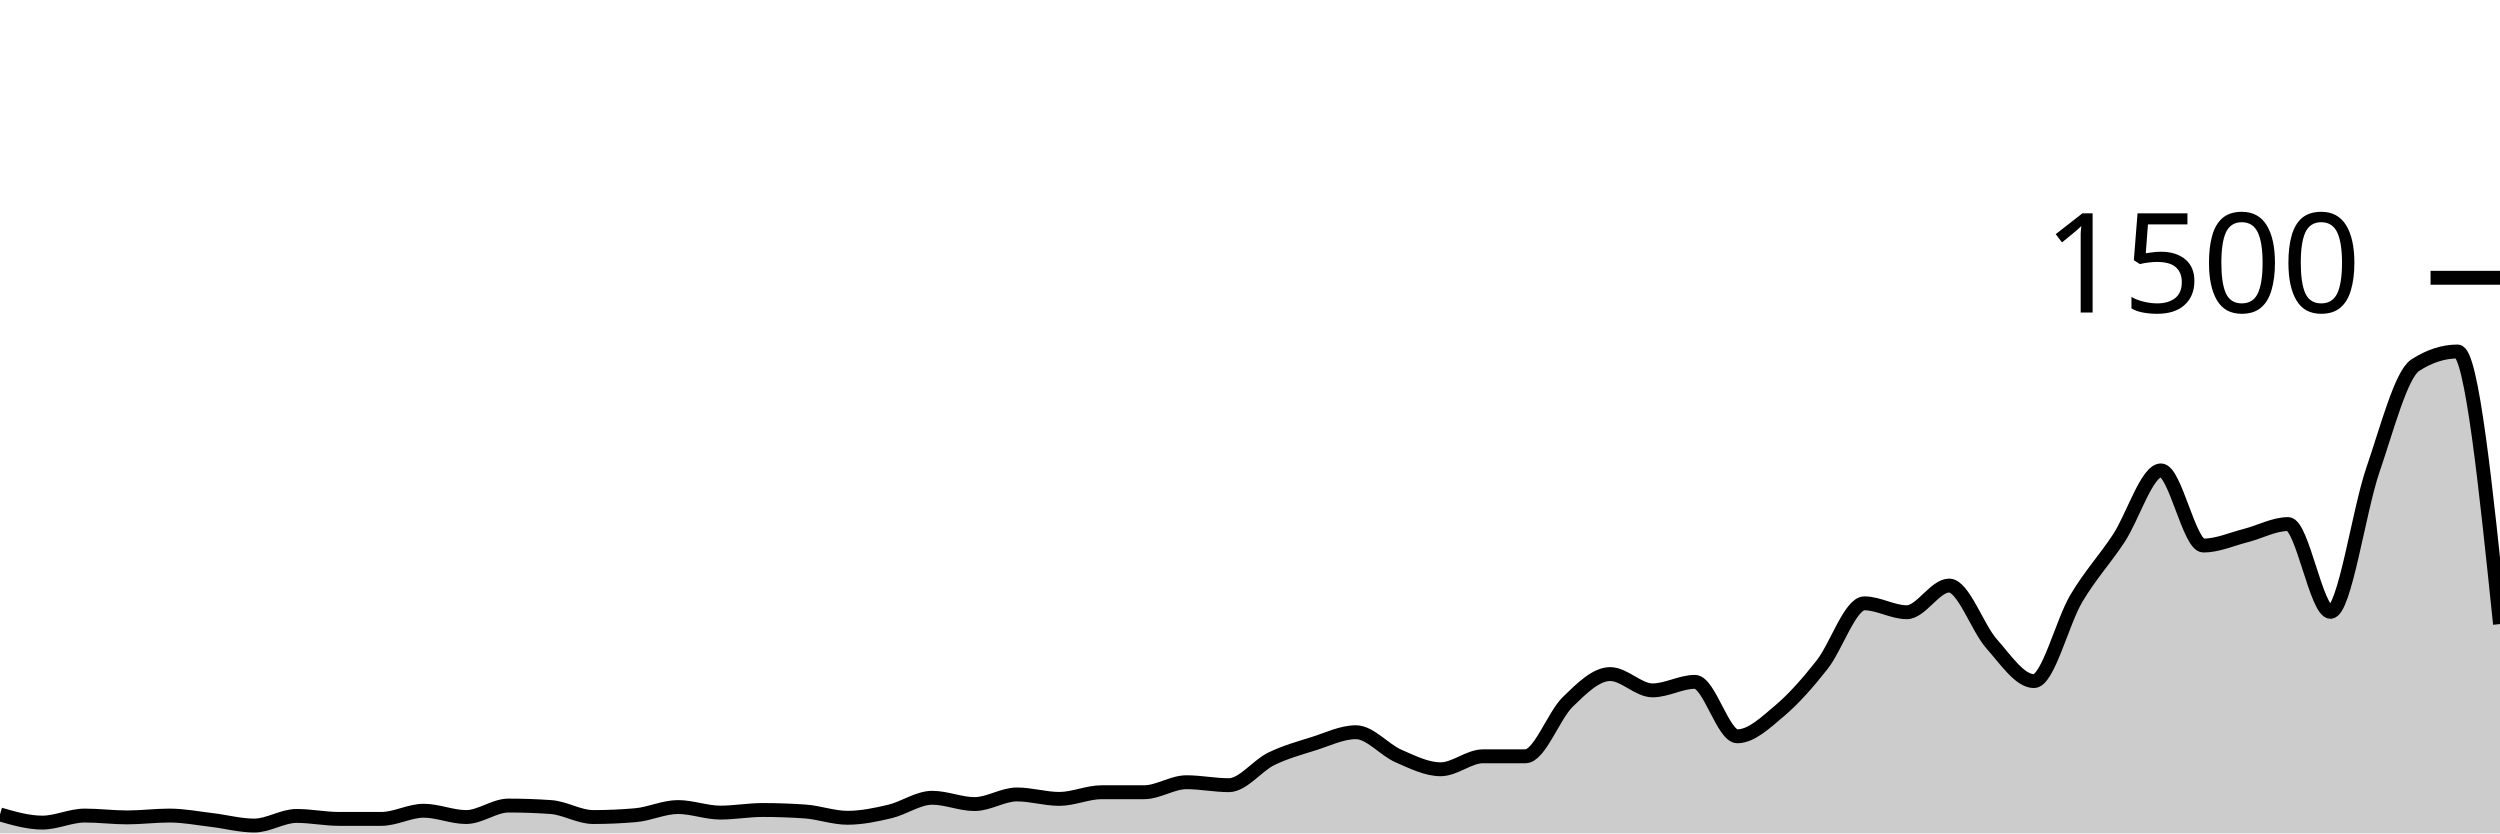
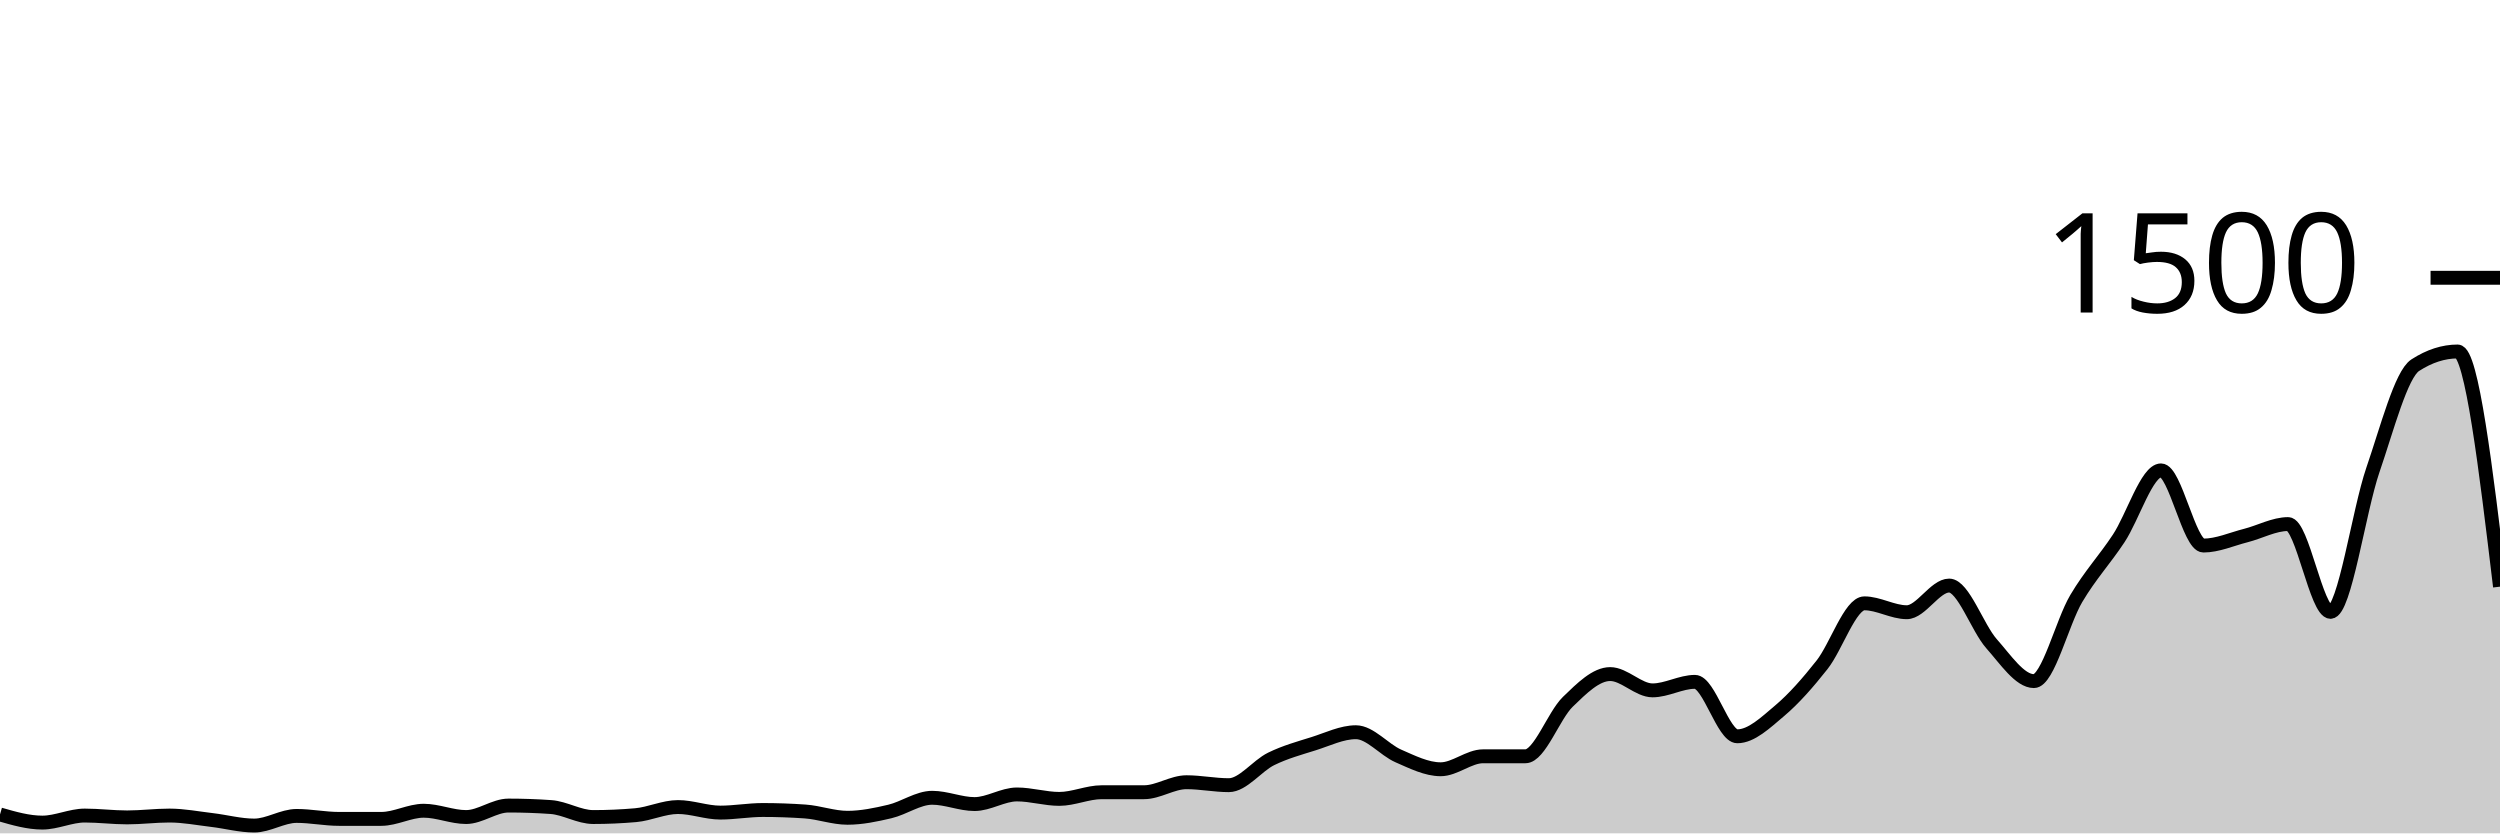
<svg xmlns="http://www.w3.org/2000/svg" viewBox="0 0 180 60">
  <g transform="translate(0,20)">
-     <path class="area" fill="rgba(0, 0, 0, 0.2)" d="M0,38.64C1.017,38.933,2.034,39.227,3.051,39.227C4.068,39.227,5.085,38.72,6.102,38.72C7.119,38.72,8.136,38.853,9.153,38.853C10.169,38.853,11.186,38.72,12.203,38.72C13.22,38.72,14.237,38.92,15.254,39.04C16.271,39.16,17.288,39.44,18.305,39.44C19.322,39.44,20.339,38.747,21.356,38.747C22.373,38.747,23.39,38.96,24.407,38.96C25.424,38.96,26.441,38.96,27.458,38.96C28.475,38.96,29.492,38.373,30.508,38.373C31.525,38.373,32.542,38.827,33.559,38.827C34.576,38.827,35.593,38,36.61,38C37.627,38,38.644,38.036,39.661,38.107C40.678,38.178,41.695,38.827,42.712,38.827C43.729,38.827,44.746,38.782,45.763,38.693C46.78,38.604,47.797,38.107,48.814,38.107C49.831,38.107,50.847,38.507,51.864,38.507C52.881,38.507,53.898,38.32,54.915,38.32C55.932,38.32,56.949,38.356,57.966,38.427C58.983,38.498,60,38.88,61.017,38.88C62.034,38.88,63.051,38.667,64.068,38.427C65.085,38.187,66.102,37.44,67.119,37.44C68.136,37.44,69.153,37.893,70.169,37.893C71.186,37.893,72.203,37.2,73.22,37.2C74.237,37.2,75.254,37.52,76.271,37.52C77.288,37.52,78.305,37.04,79.322,37.04C80.339,37.04,81.356,37.04,82.373,37.04C83.39,37.04,84.407,36.32,85.424,36.32C86.441,36.32,87.458,36.533,88.475,36.533C89.492,36.533,90.508,35.138,91.525,34.64C92.542,34.142,93.559,33.867,94.576,33.547C95.593,33.227,96.61,32.72,97.627,32.72C98.644,32.72,99.661,33.982,100.678,34.427C101.695,34.871,102.712,35.387,103.729,35.387C104.746,35.387,105.763,34.453,106.78,34.453C107.797,34.453,108.814,34.453,109.831,34.453C110.847,34.453,111.864,31.52,112.881,30.533C113.898,29.547,114.915,28.533,115.932,28.533C116.949,28.533,117.966,29.707,118.983,29.707C120,29.707,121.017,29.093,122.034,29.093C123.051,29.093,124.068,33.013,125.085,33.013C126.102,33.013,127.119,32.031,128.136,31.173C129.153,30.316,130.169,29.156,131.186,27.867C132.203,26.578,133.22,23.44,134.237,23.44C135.254,23.44,136.271,24.08,137.288,24.08C138.305,24.08,139.322,22.16,140.339,22.16C141.356,22.16,142.373,25.2,143.39,26.347C144.407,27.493,145.424,29.04,146.441,29.04C147.458,29.04,148.475,24.804,149.492,23.093C150.508,21.382,151.525,20.311,152.542,18.773C153.559,17.236,154.576,13.867,155.593,13.867C156.61,13.867,157.627,19.28,158.644,19.28C159.661,19.28,160.678,18.818,161.695,18.56C162.712,18.302,163.729,17.733,164.746,17.733C165.763,17.733,166.78,24.053,167.797,24.053C168.814,24.053,169.831,16.8,170.847,13.84C171.864,10.88,172.881,6.951,173.898,6.293C174.915,5.636,175.932,5.307,176.949,5.307C177.966,5.307,178.983,15.12,180,24.933L180,40C178.983,40,177.966,40,176.949,40C175.932,40,174.915,40,173.898,40C172.881,40,171.864,40,170.847,40C169.831,40,168.814,40,167.797,40C166.78,40,165.763,40,164.746,40C163.729,40,162.712,40,161.695,40C160.678,40,159.661,40,158.644,40C157.627,40,156.61,40,155.593,40C154.576,40,153.559,40,152.542,40C151.525,40,150.508,40,149.492,40C148.475,40,147.458,40,146.441,40C145.424,40,144.407,40,143.39,40C142.373,40,141.356,40,140.339,40C139.322,40,138.305,40,137.288,40C136.271,40,135.254,40,134.237,40C133.22,40,132.203,40,131.186,40C130.169,40,129.153,40,128.136,40C127.119,40,126.102,40,125.085,40C124.068,40,123.051,40,122.034,40C121.017,40,120,40,118.983,40C117.966,40,116.949,40,115.932,40C114.915,40,113.898,40,112.881,40C111.864,40,110.847,40,109.831,40C108.814,40,107.797,40,106.78,40C105.763,40,104.746,40,103.729,40C102.712,40,101.695,40,100.678,40C99.661,40,98.644,40,97.627,40C96.61,40,95.593,40,94.576,40C93.559,40,92.542,40,91.525,40C90.508,40,89.492,40,88.475,40C87.458,40,86.441,40,85.424,40C84.407,40,83.39,40,82.373,40C81.356,40,80.339,40,79.322,40C78.305,40,77.288,40,76.271,40C75.254,40,74.237,40,73.22,40C72.203,40,71.186,40,70.169,40C69.153,40,68.136,40,67.119,40C66.102,40,65.085,40,64.068,40C63.051,40,62.034,40,61.017,40C60,40,58.983,40,57.966,40C56.949,40,55.932,40,54.915,40C53.898,40,52.881,40,51.864,40C50.847,40,49.831,40,48.814,40C47.797,40,46.78,40,45.763,40C44.746,40,43.729,40,42.712,40C41.695,40,40.678,40,39.661,40C38.644,40,37.627,40,36.61,40C35.593,40,34.576,40,33.559,40C32.542,40,31.525,40,30.508,40C29.492,40,28.475,40,27.458,40C26.441,40,25.424,40,24.407,40C23.39,40,22.373,40,21.356,40C20.339,40,19.322,40,18.305,40C17.288,40,16.271,40,15.254,40C14.237,40,13.22,40,12.203,40C11.186,40,10.169,40,9.153,40C8.136,40,7.119,40,6.102,40C5.085,40,4.068,40,3.051,40C2.034,40,1.017,40,0,40Z" />
-     <path class="line" stroke="black" fill="none" d="M0,38.64C1.017,38.933,2.034,39.227,3.051,39.227C4.068,39.227,5.085,38.72,6.102,38.72C7.119,38.72,8.136,38.853,9.153,38.853C10.169,38.853,11.186,38.72,12.203,38.72C13.22,38.72,14.237,38.92,15.254,39.04C16.271,39.16,17.288,39.44,18.305,39.44C19.322,39.44,20.339,38.747,21.356,38.747C22.373,38.747,23.39,38.96,24.407,38.96C25.424,38.96,26.441,38.96,27.458,38.96C28.475,38.96,29.492,38.373,30.508,38.373C31.525,38.373,32.542,38.827,33.559,38.827C34.576,38.827,35.593,38,36.61,38C37.627,38,38.644,38.036,39.661,38.107C40.678,38.178,41.695,38.827,42.712,38.827C43.729,38.827,44.746,38.782,45.763,38.693C46.78,38.604,47.797,38.107,48.814,38.107C49.831,38.107,50.847,38.507,51.864,38.507C52.881,38.507,53.898,38.32,54.915,38.32C55.932,38.32,56.949,38.356,57.966,38.427C58.983,38.498,60,38.88,61.017,38.88C62.034,38.88,63.051,38.667,64.068,38.427C65.085,38.187,66.102,37.44,67.119,37.44C68.136,37.44,69.153,37.893,70.169,37.893C71.186,37.893,72.203,37.2,73.22,37.2C74.237,37.2,75.254,37.52,76.271,37.52C77.288,37.52,78.305,37.04,79.322,37.04C80.339,37.04,81.356,37.04,82.373,37.04C83.39,37.04,84.407,36.32,85.424,36.32C86.441,36.32,87.458,36.533,88.475,36.533C89.492,36.533,90.508,35.138,91.525,34.64C92.542,34.142,93.559,33.867,94.576,33.547C95.593,33.227,96.61,32.72,97.627,32.72C98.644,32.72,99.661,33.982,100.678,34.427C101.695,34.871,102.712,35.387,103.729,35.387C104.746,35.387,105.763,34.453,106.78,34.453C107.797,34.453,108.814,34.453,109.831,34.453C110.847,34.453,111.864,31.52,112.881,30.533C113.898,29.547,114.915,28.533,115.932,28.533C116.949,28.533,117.966,29.707,118.983,29.707C120,29.707,121.017,29.093,122.034,29.093C123.051,29.093,124.068,33.013,125.085,33.013C126.102,33.013,127.119,32.031,128.136,31.173C129.153,30.316,130.169,29.156,131.186,27.867C132.203,26.578,133.22,23.44,134.237,23.44C135.254,23.44,136.271,24.08,137.288,24.08C138.305,24.08,139.322,22.16,140.339,22.16C141.356,22.16,142.373,25.2,143.39,26.347C144.407,27.493,145.424,29.04,146.441,29.04C147.458,29.04,148.475,24.804,149.492,23.093C150.508,21.382,151.525,20.311,152.542,18.773C153.559,17.236,154.576,13.867,155.593,13.867C156.61,13.867,157.627,19.28,158.644,19.28C159.661,19.28,160.678,18.818,161.695,18.56C162.712,18.302,163.729,17.733,164.746,17.733C165.763,17.733,166.78,24.053,167.797,24.053C168.814,24.053,169.831,16.8,170.847,13.84C171.864,10.88,172.881,6.951,173.898,6.293C174.915,5.636,175.932,5.307,176.949,5.307C177.966,5.307,178.983,15.12,180,24.933" />
+     <path class="area" fill="rgba(0, 0, 0, 0.2)" d="M0,38.64C1.017,38.933,2.034,39.227,3.051,39.227C4.068,39.227,5.085,38.72,6.102,38.72C7.119,38.72,8.136,38.853,9.153,38.853C10.169,38.853,11.186,38.72,12.203,38.72C13.22,38.72,14.237,38.92,15.254,39.04C16.271,39.16,17.288,39.44,18.305,39.44C19.322,39.44,20.339,38.747,21.356,38.747C22.373,38.747,23.39,38.96,24.407,38.96C25.424,38.96,26.441,38.96,27.458,38.96C28.475,38.96,29.492,38.373,30.508,38.373C31.525,38.373,32.542,38.827,33.559,38.827C34.576,38.827,35.593,38,36.61,38C37.627,38,38.644,38.036,39.661,38.107C40.678,38.178,41.695,38.827,42.712,38.827C43.729,38.827,44.746,38.782,45.763,38.693C46.78,38.604,47.797,38.107,48.814,38.107C49.831,38.107,50.847,38.507,51.864,38.507C52.881,38.507,53.898,38.32,54.915,38.32C55.932,38.32,56.949,38.356,57.966,38.427C58.983,38.498,60,38.88,61.017,38.88C62.034,38.88,63.051,38.667,64.068,38.427C65.085,38.187,66.102,37.44,67.119,37.44C68.136,37.44,69.153,37.893,70.169,37.893C71.186,37.893,72.203,37.2,73.22,37.2C74.237,37.2,75.254,37.52,76.271,37.52C77.288,37.52,78.305,37.04,79.322,37.04C80.339,37.04,81.356,37.04,82.373,37.04C83.39,37.04,84.407,36.32,85.424,36.32C86.441,36.32,87.458,36.533,88.475,36.533C89.492,36.533,90.508,35.138,91.525,34.64C92.542,34.142,93.559,33.867,94.576,33.547C95.593,33.227,96.61,32.72,97.627,32.72C98.644,32.72,99.661,33.982,100.678,34.427C101.695,34.871,102.712,35.387,103.729,35.387C104.746,35.387,105.763,34.453,106.78,34.453C107.797,34.453,108.814,34.453,109.831,34.453C110.847,34.453,111.864,31.52,112.881,30.533C113.898,29.547,114.915,28.533,115.932,28.533C116.949,28.533,117.966,29.707,118.983,29.707C120,29.707,121.017,29.093,122.034,29.093C123.051,29.093,124.068,33.013,125.085,33.013C126.102,33.013,127.119,32.031,128.136,31.173C129.153,30.316,130.169,29.156,131.186,27.867C132.203,26.578,133.22,23.44,134.237,23.44C135.254,23.44,136.271,24.08,137.288,24.08C138.305,24.08,139.322,22.16,140.339,22.16C141.356,22.16,142.373,25.2,143.39,26.347C144.407,27.493,145.424,29.04,146.441,29.04C147.458,29.04,148.475,24.804,149.492,23.093C150.508,21.382,151.525,20.311,152.542,18.773C153.559,17.236,154.576,13.867,155.593,13.867C156.61,13.867,157.627,19.28,158.644,19.28C159.661,19.28,160.678,18.818,161.695,18.56C162.712,18.302,163.729,17.733,164.746,17.733C165.763,17.733,166.78,24.053,167.797,24.053C168.814,24.053,169.831,16.8,170.847,13.84C171.864,10.88,172.881,6.951,173.898,6.293C174.915,5.636,175.932,5.307,176.949,5.307C177.966,5.307,178.983,13.773,180,22.24L180,40C178.983,40,177.966,40,176.949,40C175.932,40,174.915,40,173.898,40C172.881,40,171.864,40,170.847,40C169.831,40,168.814,40,167.797,40C166.78,40,165.763,40,164.746,40C163.729,40,162.712,40,161.695,40C160.678,40,159.661,40,158.644,40C157.627,40,156.61,40,155.593,40C154.576,40,153.559,40,152.542,40C151.525,40,150.508,40,149.492,40C148.475,40,147.458,40,146.441,40C145.424,40,144.407,40,143.39,40C142.373,40,141.356,40,140.339,40C139.322,40,138.305,40,137.288,40C136.271,40,135.254,40,134.237,40C133.22,40,132.203,40,131.186,40C130.169,40,129.153,40,128.136,40C127.119,40,126.102,40,125.085,40C124.068,40,123.051,40,122.034,40C121.017,40,120,40,118.983,40C117.966,40,116.949,40,115.932,40C114.915,40,113.898,40,112.881,40C111.864,40,110.847,40,109.831,40C108.814,40,107.797,40,106.78,40C105.763,40,104.746,40,103.729,40C102.712,40,101.695,40,100.678,40C99.661,40,98.644,40,97.627,40C96.61,40,95.593,40,94.576,40C93.559,40,92.542,40,91.525,40C90.508,40,89.492,40,88.475,40C87.458,40,86.441,40,85.424,40C84.407,40,83.39,40,82.373,40C81.356,40,80.339,40,79.322,40C78.305,40,77.288,40,76.271,40C75.254,40,74.237,40,73.22,40C72.203,40,71.186,40,70.169,40C69.153,40,68.136,40,67.119,40C66.102,40,65.085,40,64.068,40C63.051,40,62.034,40,61.017,40C60,40,58.983,40,57.966,40C56.949,40,55.932,40,54.915,40C53.898,40,52.881,40,51.864,40C50.847,40,49.831,40,48.814,40C47.797,40,46.78,40,45.763,40C44.746,40,43.729,40,42.712,40C41.695,40,40.678,40,39.661,40C38.644,40,37.627,40,36.61,40C35.593,40,34.576,40,33.559,40C32.542,40,31.525,40,30.508,40C29.492,40,28.475,40,27.458,40C26.441,40,25.424,40,24.407,40C23.39,40,22.373,40,21.356,40C20.339,40,19.322,40,18.305,40C17.288,40,16.271,40,15.254,40C14.237,40,13.22,40,12.203,40C11.186,40,10.169,40,9.153,40C8.136,40,7.119,40,6.102,40C5.085,40,4.068,40,3.051,40C2.034,40,1.017,40,0,40Z" />
+     <path class="line" stroke="black" fill="none" d="M0,38.64C1.017,38.933,2.034,39.227,3.051,39.227C4.068,39.227,5.085,38.72,6.102,38.72C7.119,38.72,8.136,38.853,9.153,38.853C10.169,38.853,11.186,38.72,12.203,38.72C13.22,38.72,14.237,38.92,15.254,39.04C16.271,39.16,17.288,39.44,18.305,39.44C19.322,39.44,20.339,38.747,21.356,38.747C22.373,38.747,23.39,38.96,24.407,38.96C25.424,38.96,26.441,38.96,27.458,38.96C28.475,38.96,29.492,38.373,30.508,38.373C31.525,38.373,32.542,38.827,33.559,38.827C34.576,38.827,35.593,38,36.61,38C37.627,38,38.644,38.036,39.661,38.107C40.678,38.178,41.695,38.827,42.712,38.827C43.729,38.827,44.746,38.782,45.763,38.693C46.78,38.604,47.797,38.107,48.814,38.107C49.831,38.107,50.847,38.507,51.864,38.507C52.881,38.507,53.898,38.32,54.915,38.32C55.932,38.32,56.949,38.356,57.966,38.427C58.983,38.498,60,38.88,61.017,38.88C62.034,38.88,63.051,38.667,64.068,38.427C65.085,38.187,66.102,37.44,67.119,37.44C68.136,37.44,69.153,37.893,70.169,37.893C71.186,37.893,72.203,37.2,73.22,37.2C74.237,37.2,75.254,37.52,76.271,37.52C77.288,37.52,78.305,37.04,79.322,37.04C80.339,37.04,81.356,37.04,82.373,37.04C83.39,37.04,84.407,36.32,85.424,36.32C86.441,36.32,87.458,36.533,88.475,36.533C89.492,36.533,90.508,35.138,91.525,34.64C92.542,34.142,93.559,33.867,94.576,33.547C95.593,33.227,96.61,32.72,97.627,32.72C98.644,32.72,99.661,33.982,100.678,34.427C101.695,34.871,102.712,35.387,103.729,35.387C104.746,35.387,105.763,34.453,106.78,34.453C107.797,34.453,108.814,34.453,109.831,34.453C110.847,34.453,111.864,31.52,112.881,30.533C113.898,29.547,114.915,28.533,115.932,28.533C116.949,28.533,117.966,29.707,118.983,29.707C120,29.707,121.017,29.093,122.034,29.093C123.051,29.093,124.068,33.013,125.085,33.013C126.102,33.013,127.119,32.031,128.136,31.173C129.153,30.316,130.169,29.156,131.186,27.867C132.203,26.578,133.22,23.44,134.237,23.44C135.254,23.44,136.271,24.08,137.288,24.08C138.305,24.08,139.322,22.16,140.339,22.16C141.356,22.16,142.373,25.2,143.39,26.347C144.407,27.493,145.424,29.04,146.441,29.04C147.458,29.04,148.475,24.804,149.492,23.093C150.508,21.382,151.525,20.311,152.542,18.773C153.559,17.236,154.576,13.867,155.593,13.867C156.61,13.867,157.627,19.28,158.644,19.28C159.661,19.28,160.678,18.818,161.695,18.56C162.712,18.302,163.729,17.733,164.746,17.733C165.763,17.733,166.78,24.053,167.797,24.053C168.814,24.053,169.831,16.8,170.847,13.84C171.864,10.88,172.881,6.951,173.898,6.293C174.915,5.636,175.932,5.307,176.949,5.307C177.966,5.307,178.983,13.773,180,22.24" />
    <path class="axis-ceiling" stroke-width="1" stroke="black" fill="none" d="M175,0L180,0" />
    <text class="axis-ceiling-label" font-family="sans-serif" text-anchor="end" font-size="10px" x="170" y="2.5">1500</text>
  </g>
</svg>
